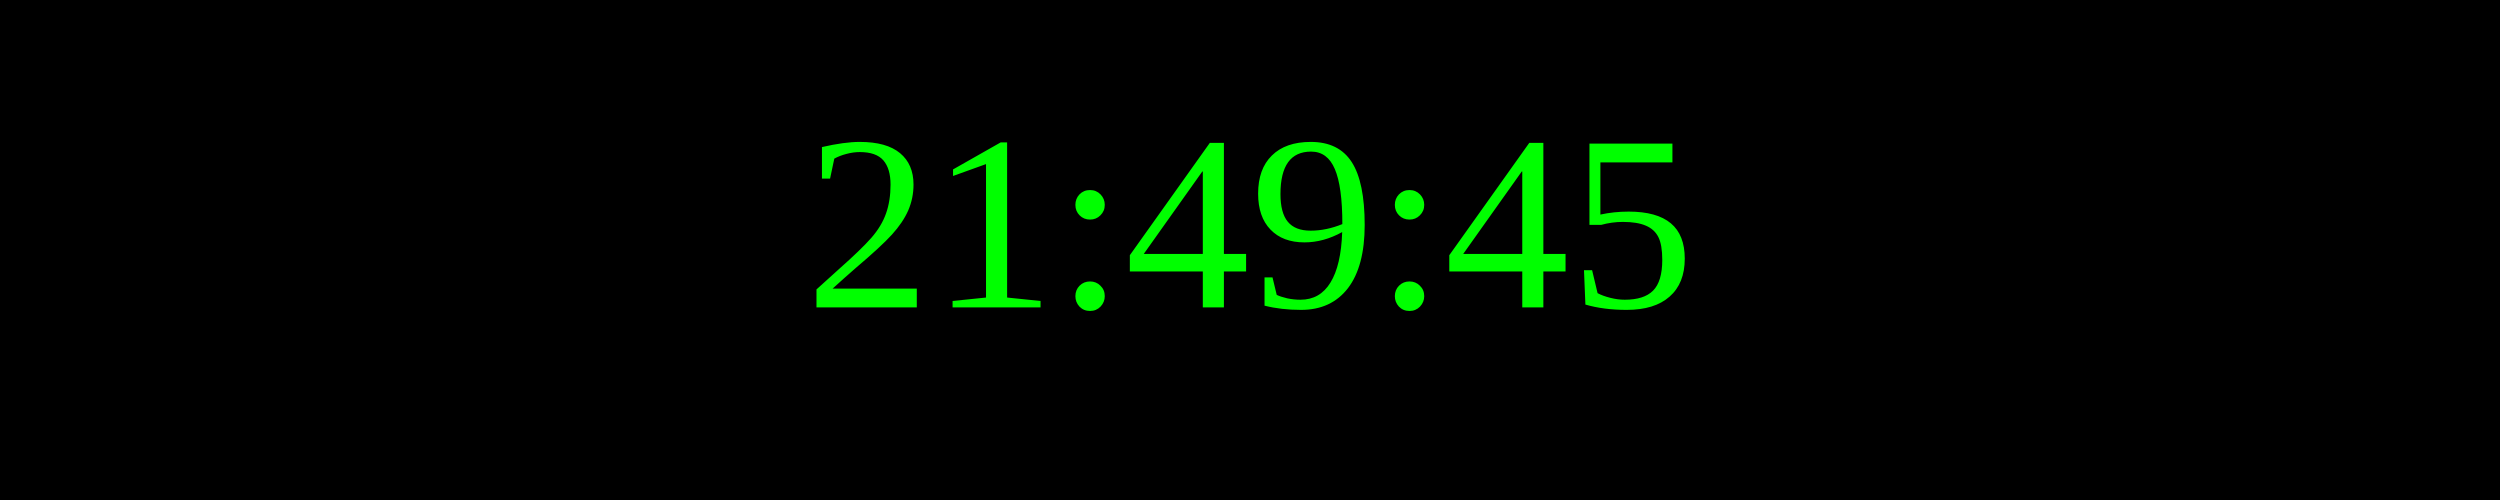
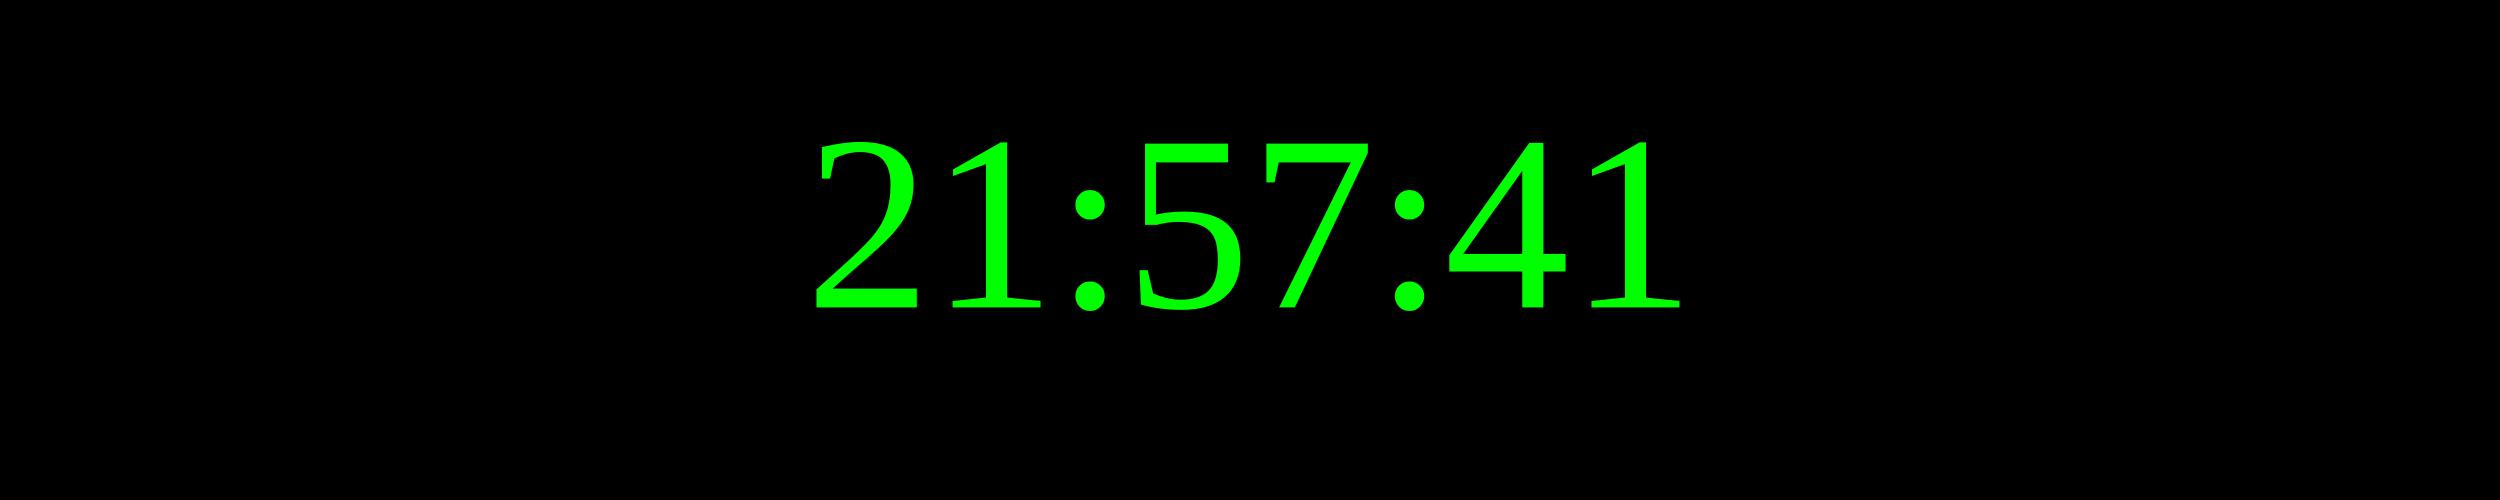
<svg xmlns="http://www.w3.org/2000/svg" width="250" height="50">
  <rect width="100%" height="100%" fill="black" />
  <text x="50%" y="50%" font-size="25" fill="lime" text-anchor="middle" dominant-baseline="middle">
- 21:49:45
+ 21:57:41
</text>
</svg>
